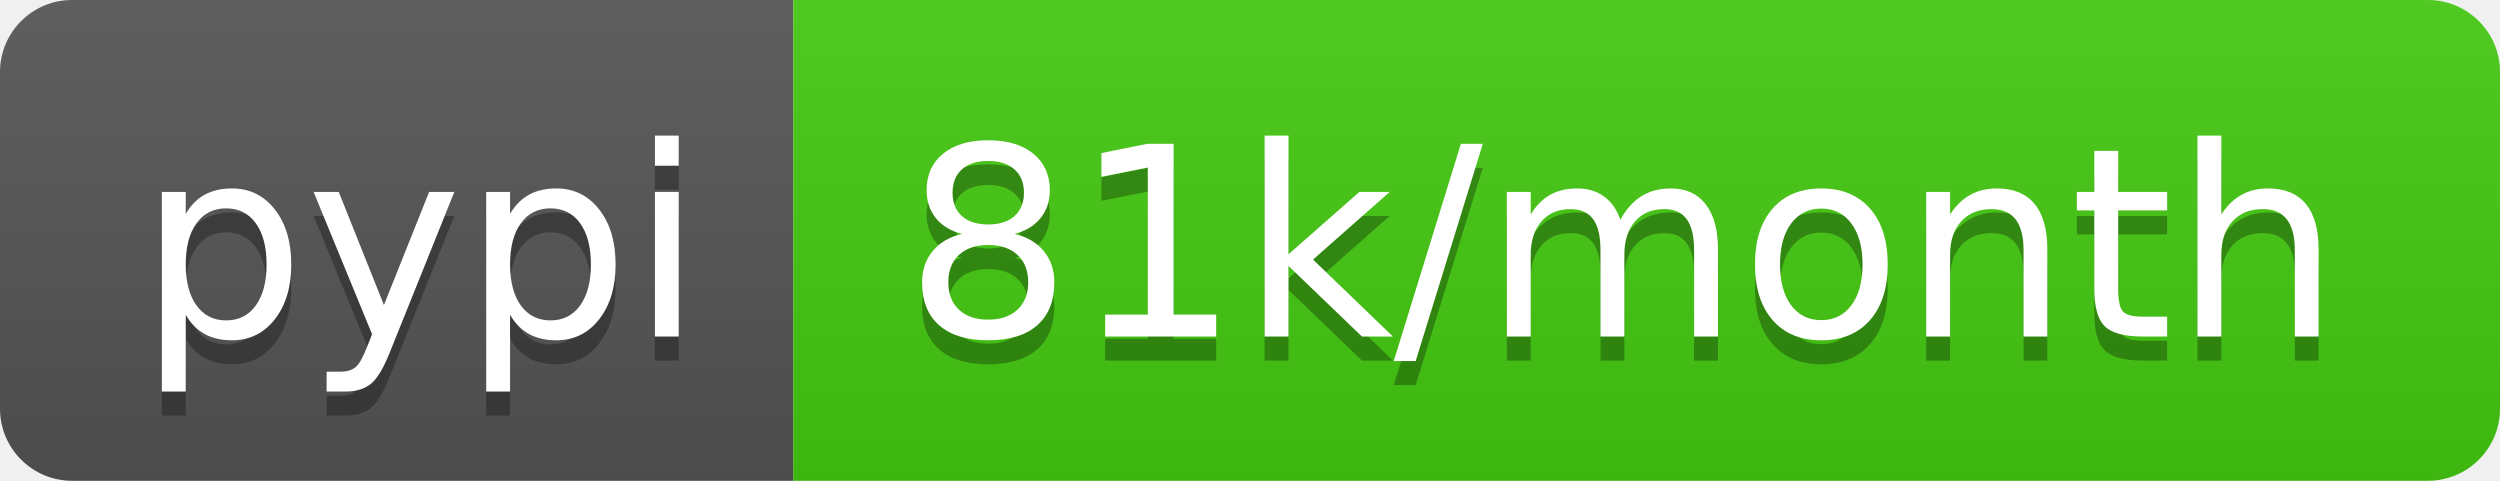
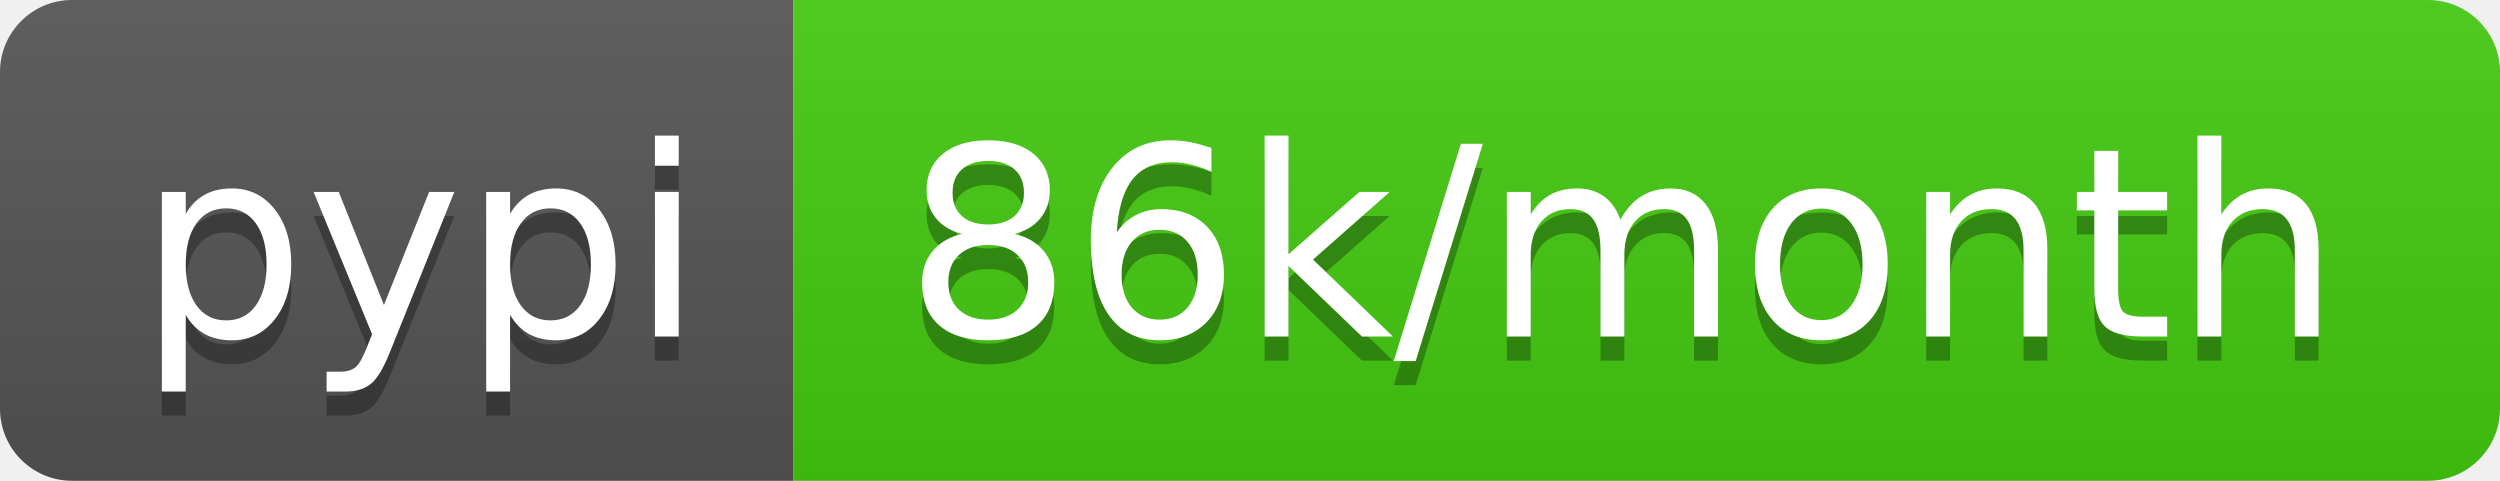
<svg xmlns="http://www.w3.org/2000/svg" width="104" height="20">
  <linearGradient id="b" x2="0" y2="100%">
    <stop offset="0" stop-color="#bbb" stop-opacity=".1" />
    <stop offset="1" stop-opacity=".1" />
  </linearGradient>
  <clipPath id="a">
    <rect width="104" height="20" rx="3" fill="#fff" />
  </clipPath>
  <g clip-path="url(#a)">
    <path fill="#555" d="M0 0h33v20H0z" />
    <path fill="#4c1" d="M33 0h71v20H33z" />
    <path fill="url(#b)" d="M0 0h104v20H0z" />
  </g>
  <g fill="#fff" text-anchor="middle" font-family="DejaVu Sans,Verdana,Geneva,sans-serif" font-size="110">
    <text x="175" y="150" fill="#010101" fill-opacity=".3" transform="scale(.1)" textLength="230">pypi</text>
    <text x="175" y="140" transform="scale(.1)" textLength="230">pypi</text>
-     <text x="675" y="150" fill="#010101" fill-opacity=".3" transform="scale(.1)" textLength="610">81k/month</text>
-     <text x="675" y="140" transform="scale(.1)" textLength="610">81k/month</text>
+     <text x="675" y="150" fill="#010101" fill-opacity=".3" transform="scale(.1)" textLength="610">86k/month</text>
+     <text x="675" y="140" transform="scale(.1)" textLength="610">86k/month</text>
  </g>
</svg>
